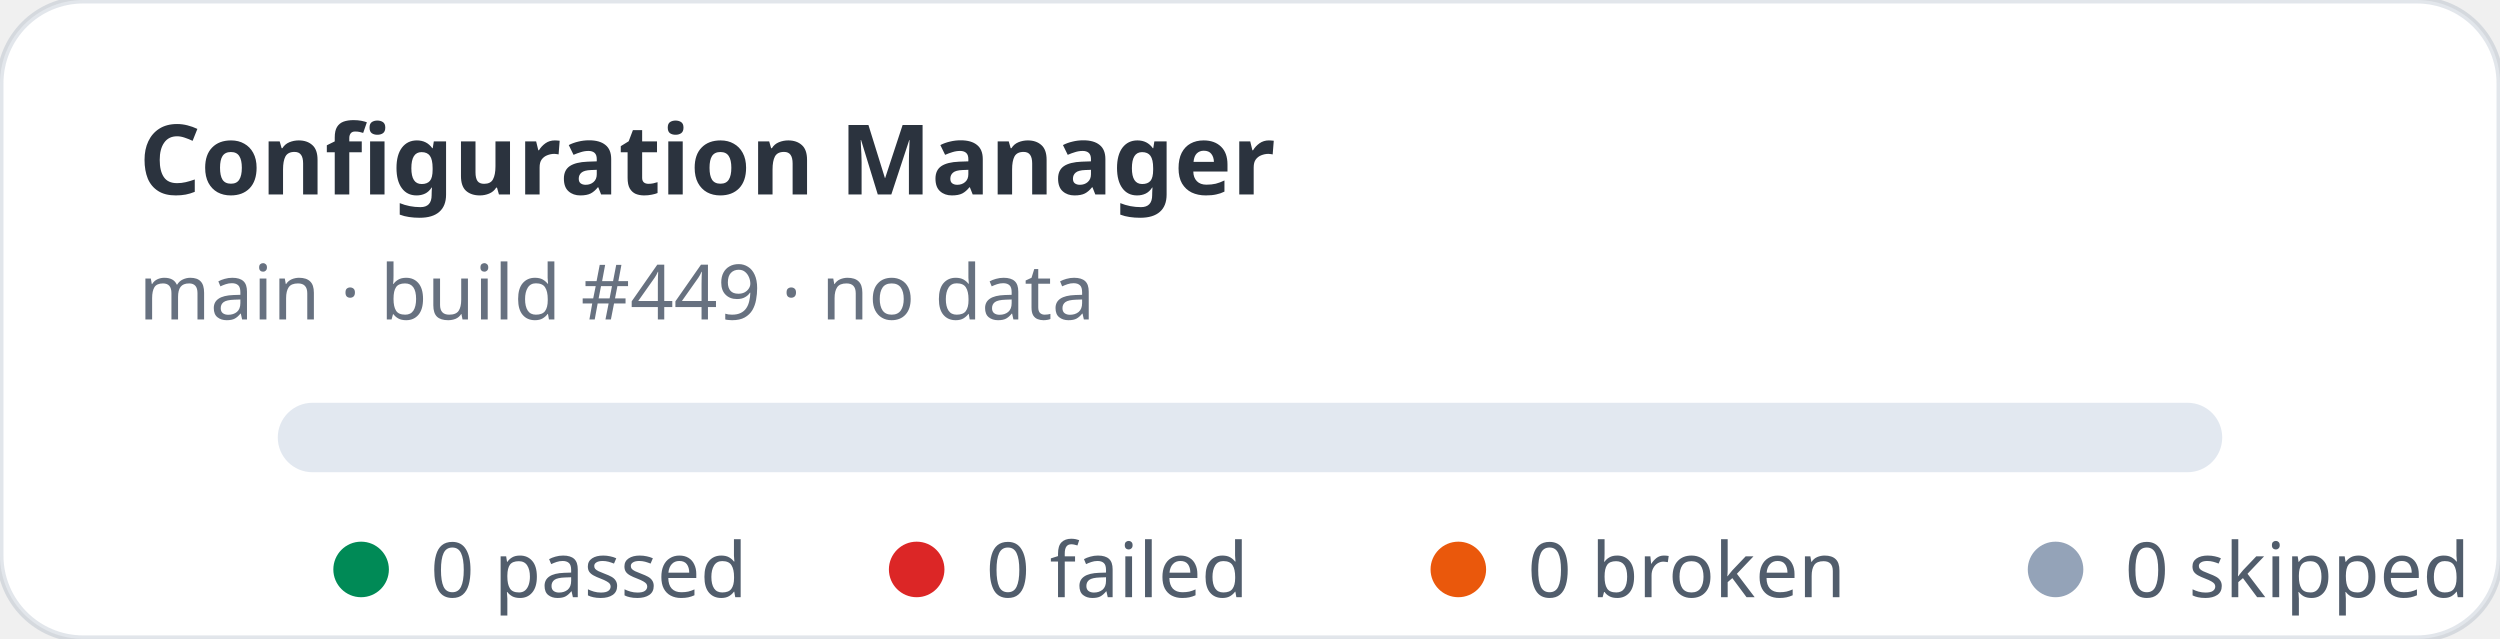
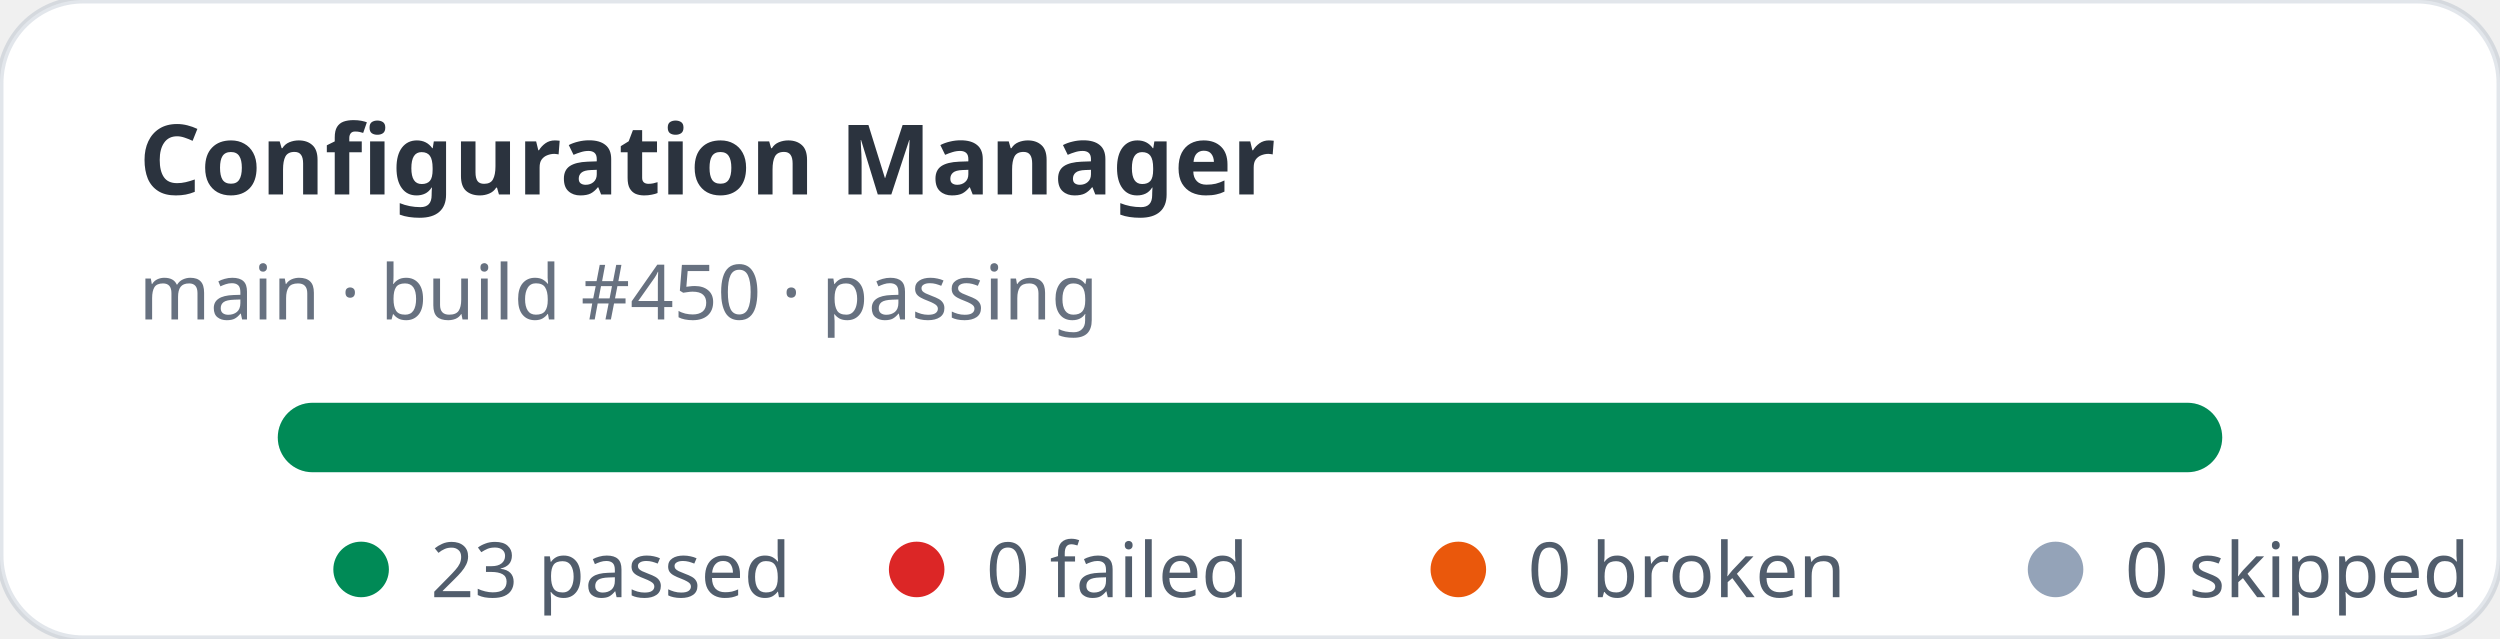
- <svg xmlns="http://www.w3.org/2000/svg" width="360" height="92" viewBox="0 0 360 92" role="img" aria-label="Configuration Manager stats: 0 passed, 0 failed">
+ <svg xmlns="http://www.w3.org/2000/svg" width="360" height="92" viewBox="0 0 360 92" role="img" aria-label="Configuration Manager stats: 23 passed, 0 failed">
  <rect width="360" height="92" rx="12" fill="#ffffff" stroke="rgba(11,48,86,0.12)" />
  <text x="20" y="28" fill="rgba(1,10,24,0.83)" font-family="ui-sans-serif,system-ui,sans-serif" font-size="14" font-weight="700">Configuration Manager</text>
-   <text x="20" y="46" fill="rgba(2,19,44,0.6)" font-family="ui-sans-serif,system-ui,sans-serif" font-size="11">main · build #449 · no data</text>
+   <text x="20" y="46" fill="rgba(2,19,44,0.6)" font-family="ui-sans-serif,system-ui,sans-serif" font-size="11">main · build #450 · passing</text>
  <rect x="40" y="58" width="280" height="10" rx="5" fill="#e2e8f0" />
+   <rect x="40" y="58" width="280" height="10" rx="5" fill="#008a56" />
  <g font-family="ui-sans-serif,system-ui,sans-serif" font-size="11" fill="rgba(1,18,40,0.68)">
    <circle cx="52" cy="82" r="4" fill="#008a56" />
-     <text x="62" y="86">0 passed</text>
+     <text x="62" y="86">23 passed</text>
    <circle cx="132" cy="82" r="4" fill="#dc2626" />
    <text x="142" y="86">0 failed</text>
    <circle cx="210" cy="82" r="4" fill="#ea580c" />
    <text x="220" y="86">0 broken</text>
    <circle cx="296" cy="82" r="4" fill="#94a3b8" />
    <text x="306" y="86">0 skipped</text>
  </g>
</svg>
